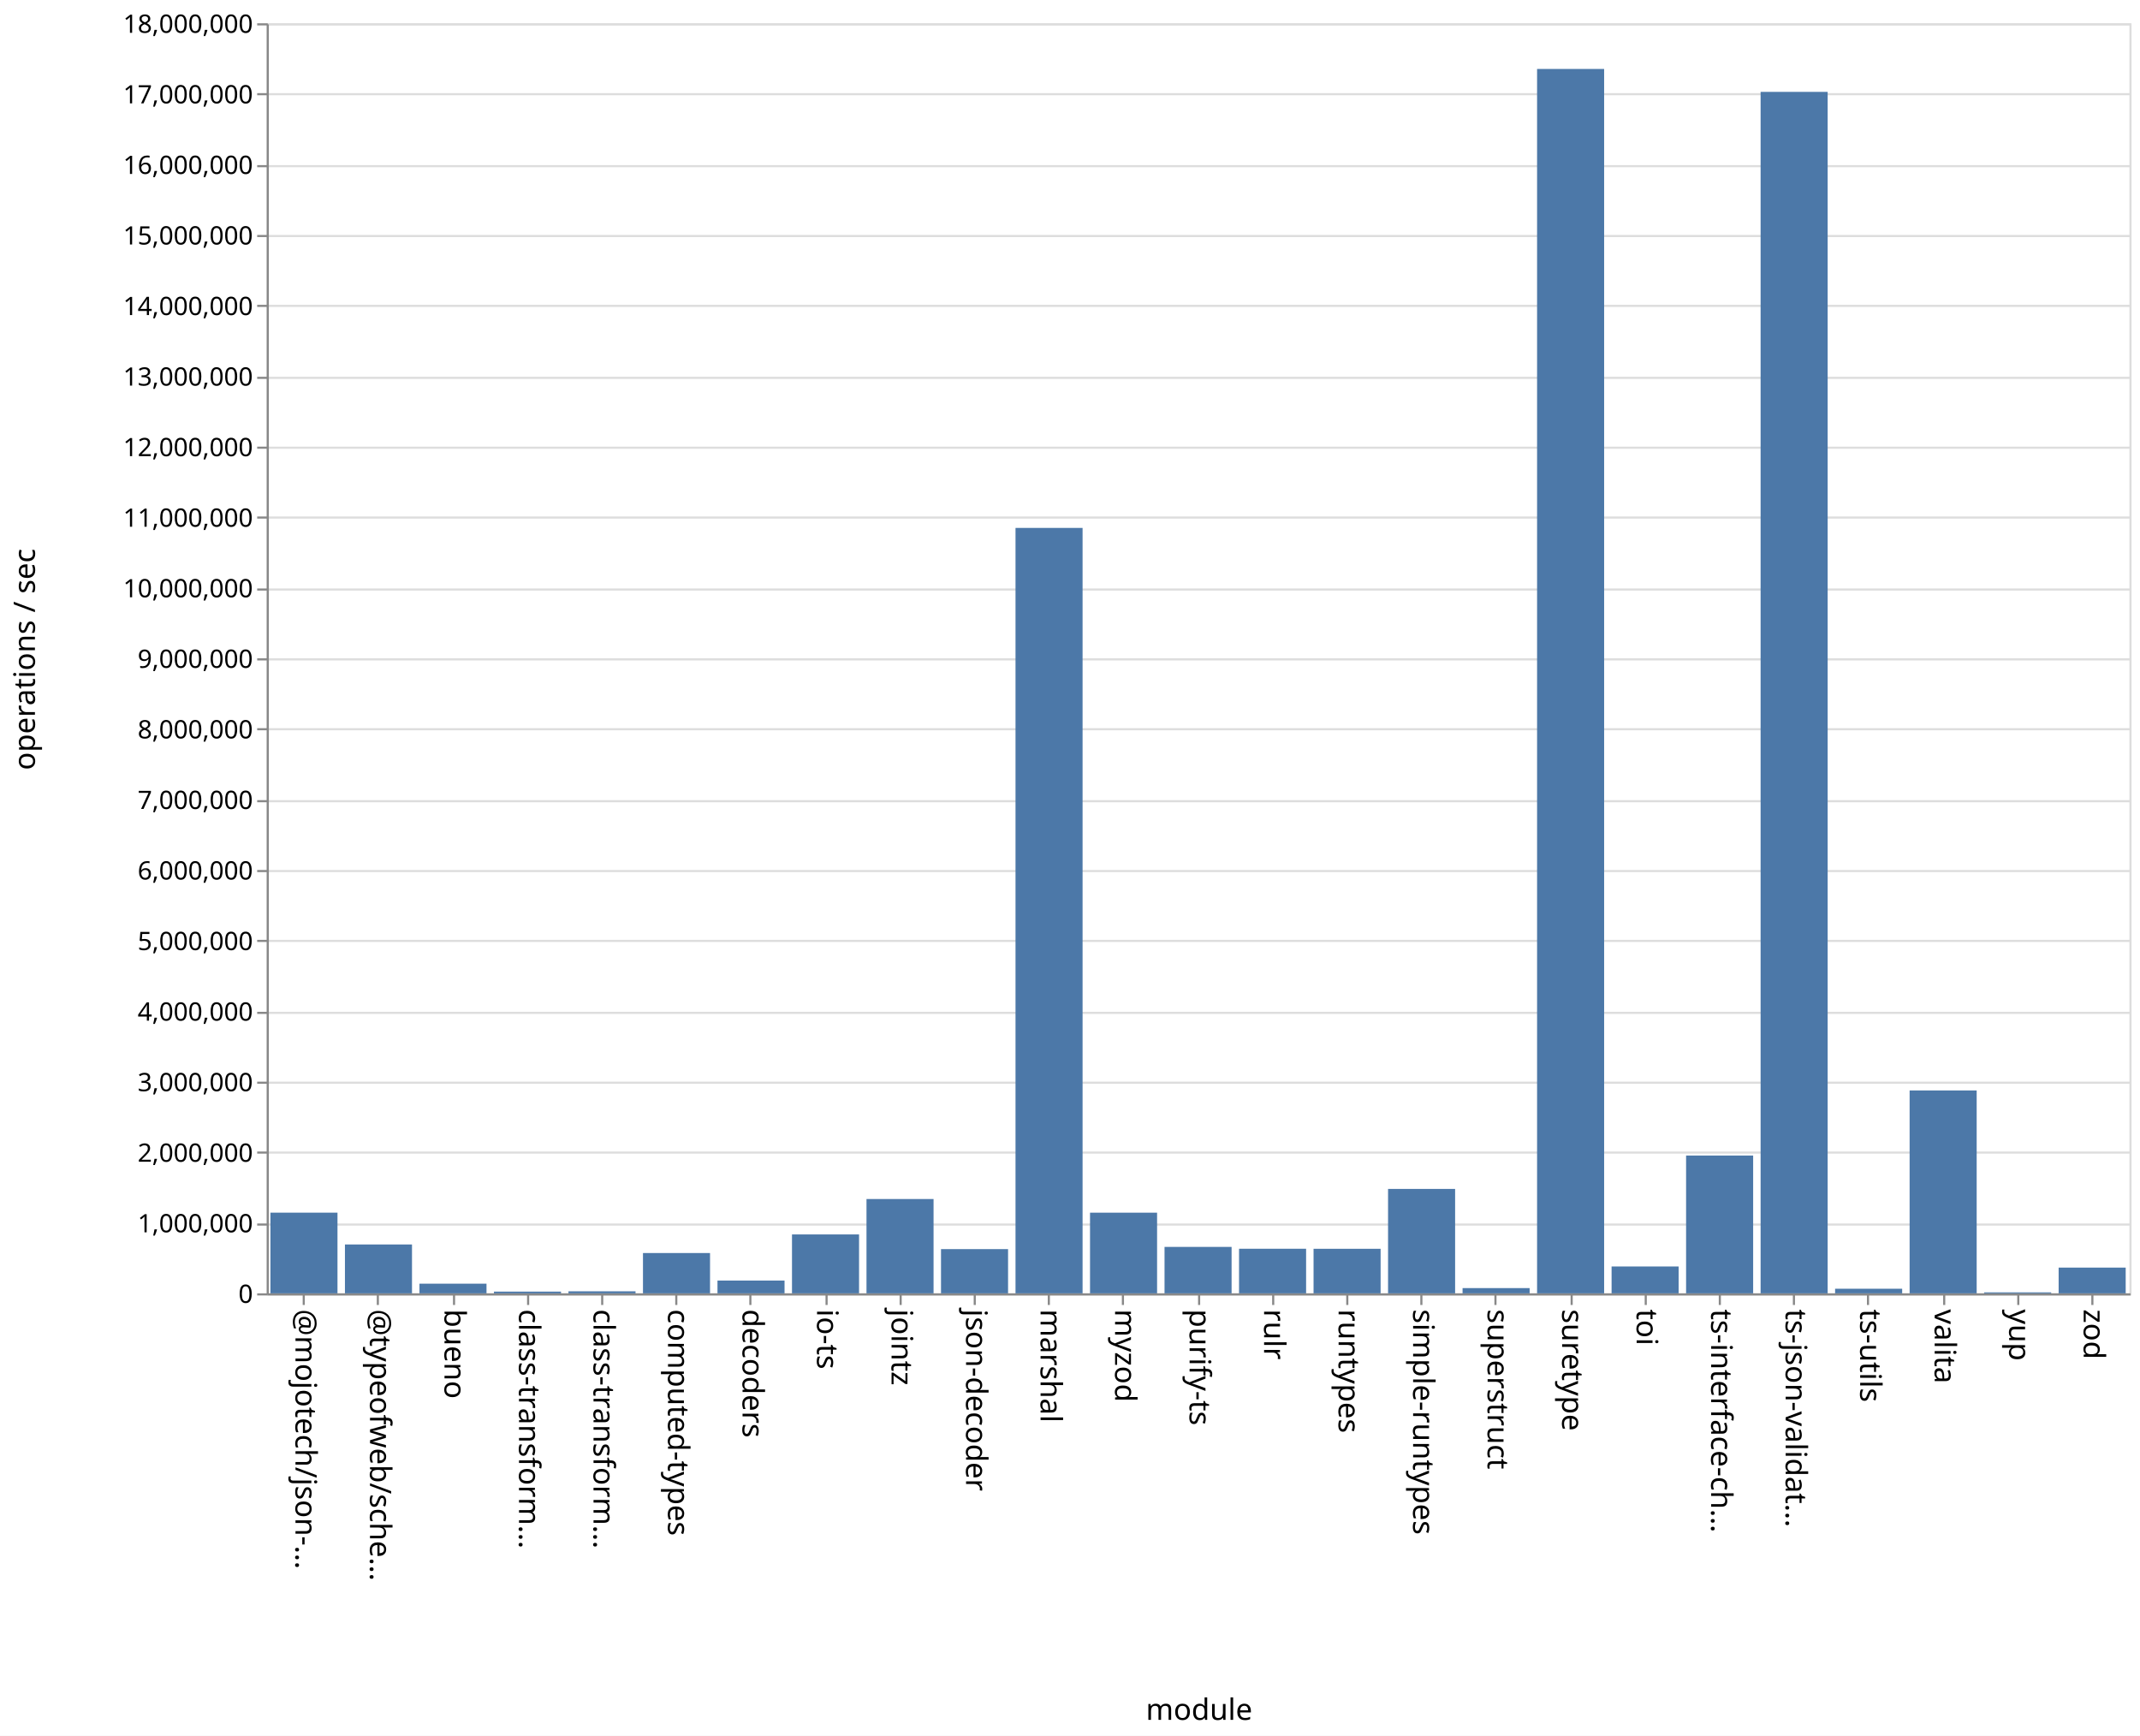
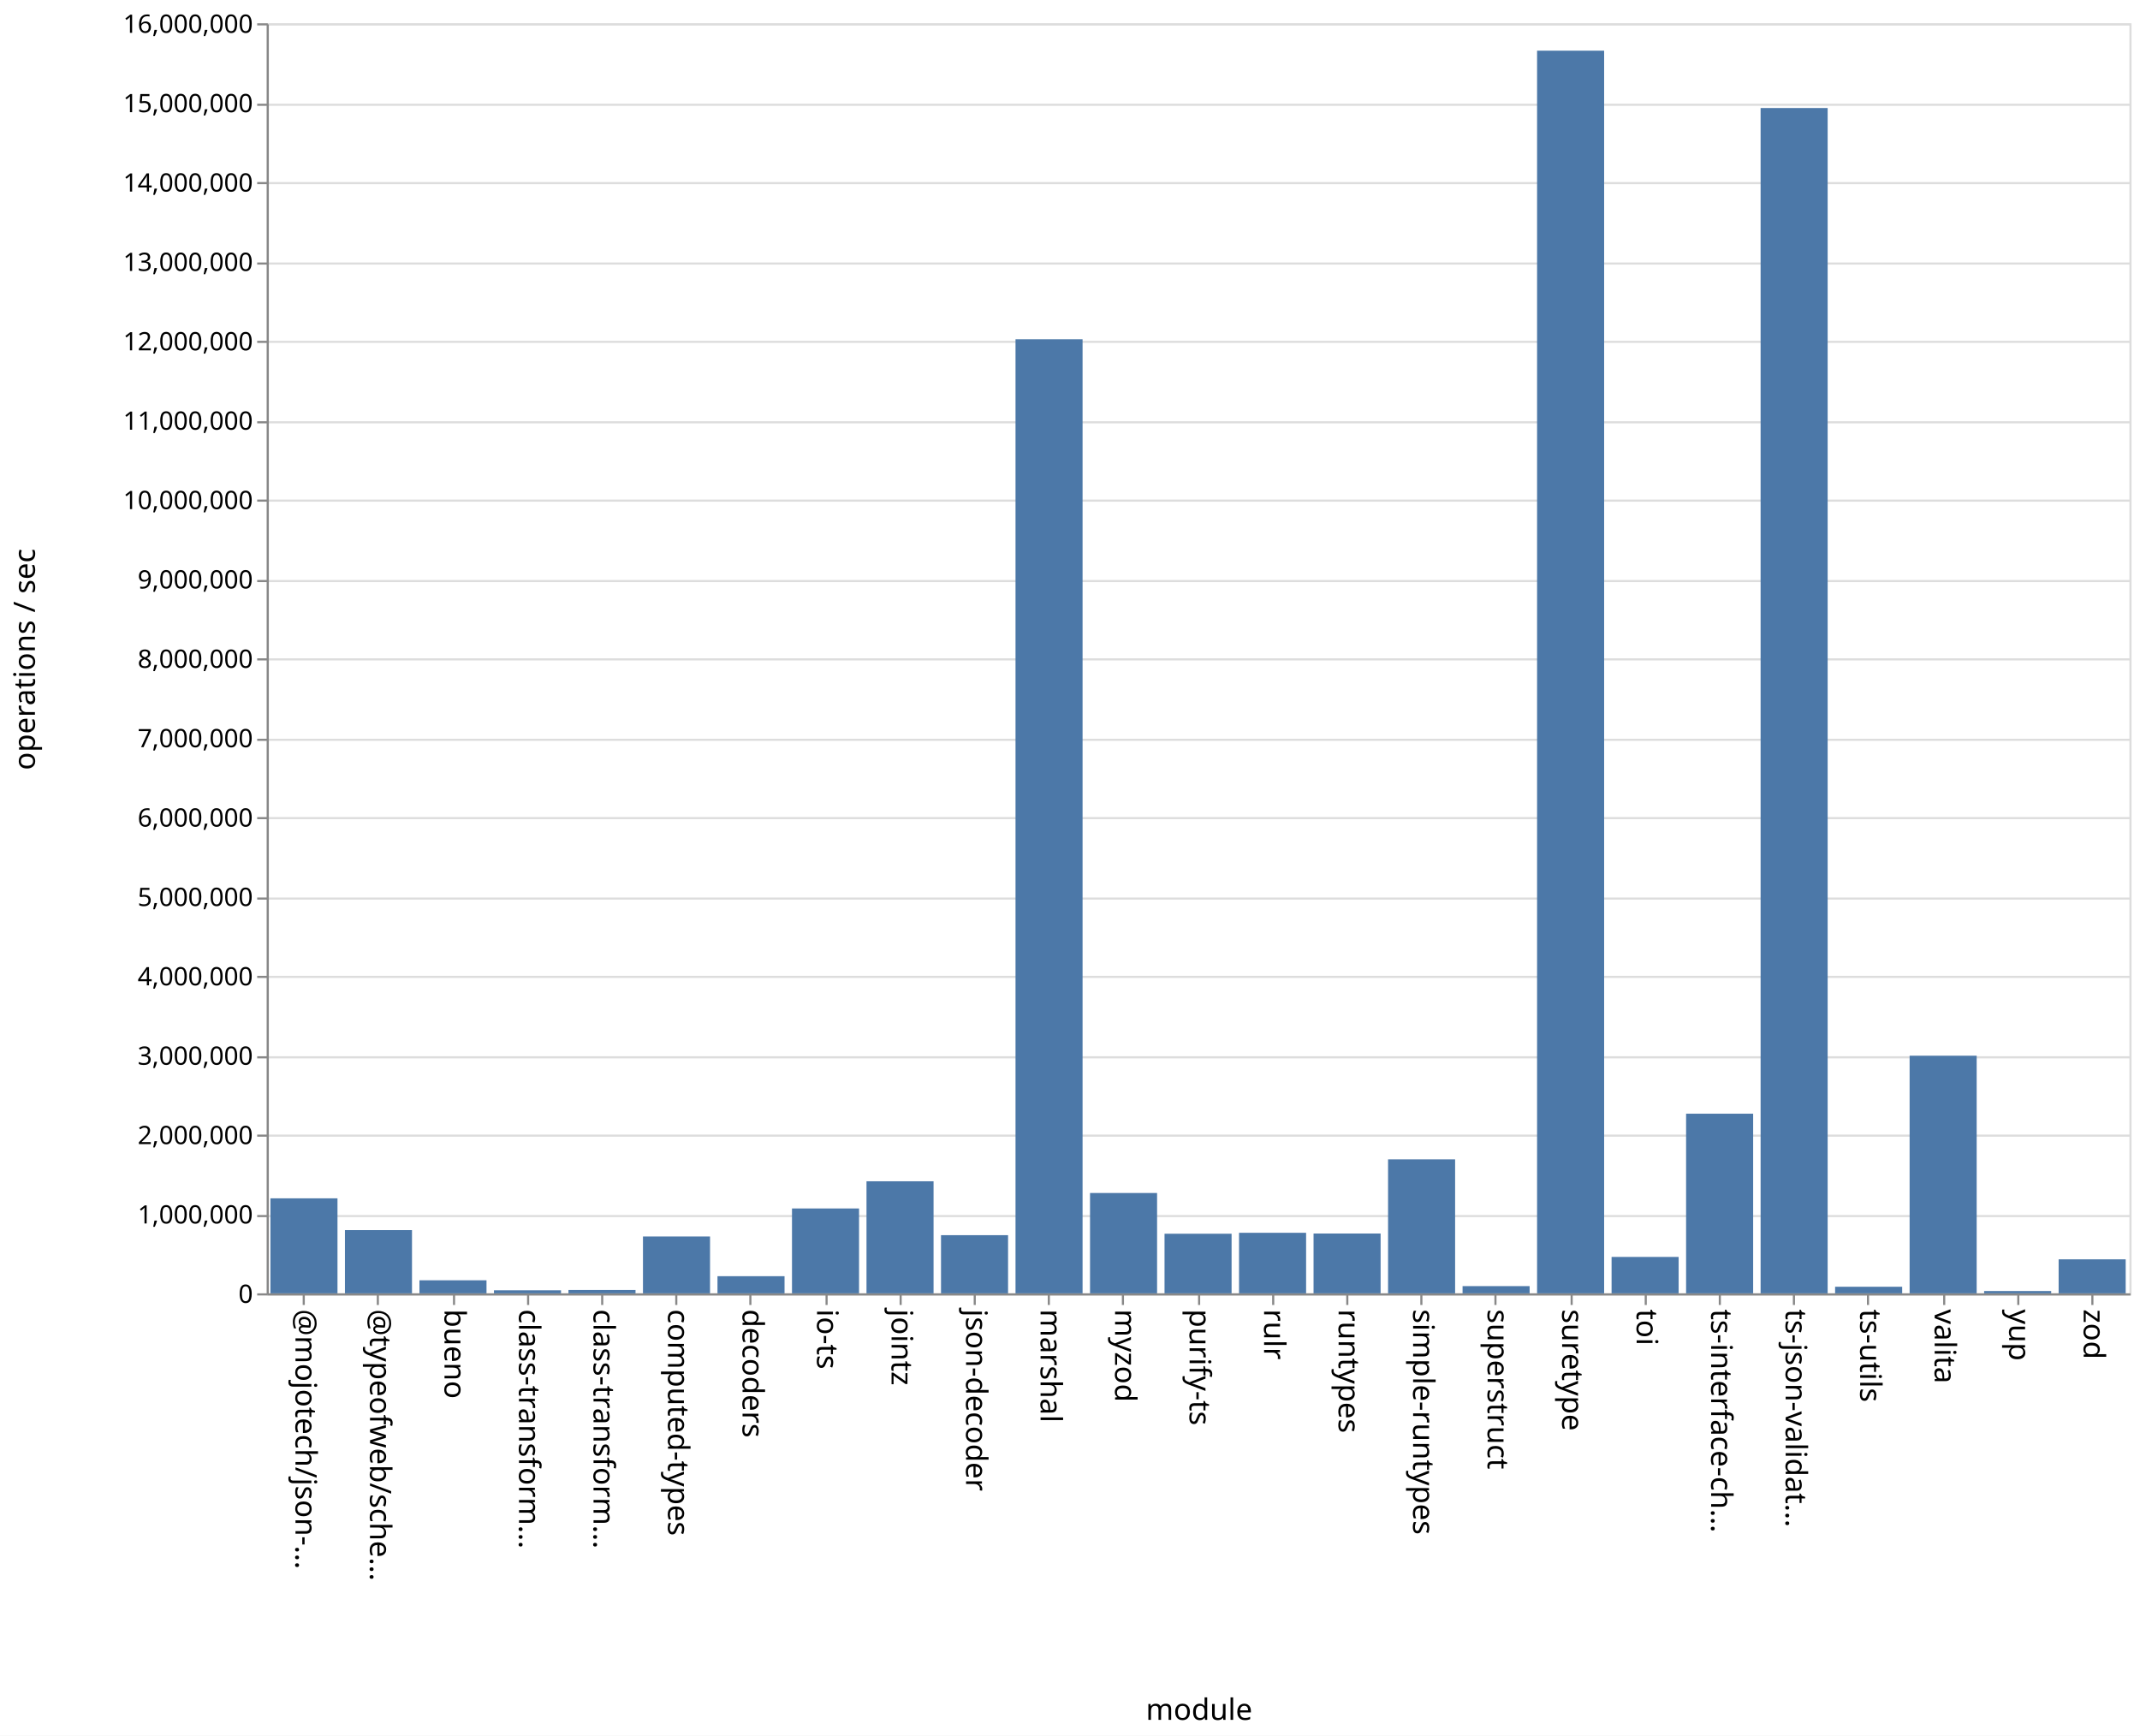
<svg xmlns="http://www.w3.org/2000/svg" class="marks" width="1011" height="820">
  <path fill="#fff" d="M0 0h1011v820H0z" />
  <g class="mark-group role-frame root" aria-roledescription="group mark container" fill="none" stroke-miterlimit="10">
    <path class="background" aria-hidden="true" d="M126.5 11.5h880v600h-880z" stroke="#ddd" />
-     <g class="mark-group role-axis" aria-roledescription="axis" aria-label="Y-axis for a linear scale with values from 0 to 18,000,000">
+     <g class="mark-group role-axis" aria-roledescription="axis" aria-label="Y-axis for a linear scale with values from 0 to 16,000,000">
      <path class="background" aria-hidden="true" d="M126.5 11.5z" pointer-events="none" />
      <g class="mark-rule role-axis-grid" pointer-events="none" stroke="#ddd">
-         <path d="M126.5 611.5h880M126.5 578.5h880M126.5 544.5h880M126.5 511.5h880M126.5 478.5h880M126.5 444.5h880M126.5 411.5h880M126.5 378.5h880M126.5 344.5h880M126.5 311.5h880M126.5 278.5h880M126.5 244.5h880M126.5 211.5h880M126.5 178.5h880M126.5 144.5h880M126.5 111.5h880M126.5 78.5h880M126.5 44.5h880M126.5 11.5h880" />
+         <path d="M126.5 611.5h880M126.5 574.5h880M126.5 536.5h880M126.5 499.5h880M126.5 461.5h880M126.5 424.5h880M126.5 386.5h880M126.5 349.5h880M126.5 311.5h880M126.5 274.5h880M126.5 236.5h880M126.5 199.5h880M126.5 161.5h880M126.5 124.5h880M126.5 86.5h880M126.5 49.5h880M126.5 11.5h880" />
      </g>
    </g>
    <g class="mark-group role-axis" aria-roledescription="axis" aria-label="X-axis titled 'module' for a discrete scale with 25 values: @mojotech/json-type-validation, @typeofweb/schema, bueno, class-transformer-validator-async, class-transformer-validator-sync, ending with zod">
      <path class="background" aria-hidden="true" d="M126.5 611.5z" pointer-events="none" />
      <g class="mark-rule role-axis-tick" pointer-events="none" stroke="#888">
        <path d="M143.5 611.5v5M178.5 611.5v5M214.5 611.5v5M249.5 611.5v5M284.5 611.5v5M319.5 611.5v5M354.5 611.5v5M390.5 611.5v5M425.5 611.5v5M460.5 611.5v5M495.5 611.5v5M530.5 611.5v5M566.5 611.5v5M601.5 611.5v5M636.5 611.5v5M671.5 611.5v5M706.5 611.5v5M742.5 611.5v5M777.5 611.5v5M812.5 611.5v5M847.5 611.5v5M882.5 611.5v5M918.5 611.5v5M953.5 611.5v5M988.5 611.5v5" />
      </g>
      <g class="mark-text role-axis-label" pointer-events="none" font-family="sans-serif" font-size="14" fill="#000">
        <text transform="rotate(90 -239.45 379.05)">@mojotech/json-…</text>
        <text transform="rotate(90 -221.85 396.65)">@typeofweb/sche…</text>
        <text transform="rotate(90 -204.25 414.25)">bueno</text>
        <text transform="rotate(90 -186.65 431.85)">class-transform…</text>
        <text transform="rotate(90 -169.05 449.45)">class-transform…</text>
        <text transform="rotate(90 -151.45 467.05)">computed-types</text>
        <text transform="rotate(90 -133.85 484.65)">decoders</text>
        <text transform="rotate(90 -116.25 502.25)">io-ts</text>
        <text transform="rotate(90 -98.65 519.85)">jointz</text>
        <text transform="rotate(90 -81.05 537.45)">json-decoder</text>
        <text transform="rotate(90 -63.45 555.05)">marshal</text>
        <text transform="rotate(90 -45.85 572.65)">myzod</text>
        <text transform="rotate(90 -28.25 590.25)">purify-ts</text>
        <text transform="rotate(90 -10.65 607.85)">rulr</text>
        <text transform="rotate(90 6.95 625.45)">runtypes</text>
        <text transform="rotate(90 24.55 643.05)">simple-runtypes</text>
        <text transform="rotate(90 42.15 660.65)">superstruct</text>
        <text transform="rotate(90 59.75 678.25)">suretype</text>
        <text transform="rotate(90 77.35 695.85)">toi</text>
        <text transform="rotate(90 94.95 713.45)">ts-interface-ch…</text>
        <text transform="rotate(90 112.55 731.05)">ts-json-validat…</text>
        <text transform="rotate(90 130.15 748.65)">ts-utils</text>
        <text transform="rotate(90 147.75 766.25)">valita</text>
        <text transform="rotate(90 165.35 783.85)">yup</text>
        <text transform="rotate(90 182.95 801.45)">zod</text>
      </g>
      <path stroke="#888" d="M126.5 611.5h880" class="mark-rule role-axis-domain" pointer-events="none" />
      <text text-anchor="middle" transform="translate(566.5 812.5)" font-family="sans-serif" font-size="14" fill="#000" class="mark-text role-axis-title" pointer-events="none">module</text>
    </g>
-     <g class="mark-group role-axis" aria-roledescription="axis" aria-label="Y-axis titled 'operations / sec' for a linear scale with values from 0 to 18,000,000">
+     <g class="mark-group role-axis" aria-roledescription="axis" aria-label="Y-axis titled 'operations / sec' for a linear scale with values from 0 to 16,000,000">
      <path class="background" aria-hidden="true" d="M126.5 11.5z" pointer-events="none" />
      <g class="mark-rule role-axis-tick" pointer-events="none" stroke="#888">
-         <path d="M126.5 611.5h-5M126.5 578.5h-5M126.5 544.5h-5M126.5 511.5h-5M126.5 478.5h-5M126.5 444.5h-5M126.5 411.5h-5M126.5 378.5h-5M126.5 344.5h-5M126.5 311.5h-5M126.5 278.5h-5M126.5 244.5h-5M126.5 211.5h-5M126.5 178.5h-5M126.5 144.5h-5M126.5 111.5h-5M126.5 78.5h-5M126.5 44.5h-5M126.5 11.5h-5" />
+         <path d="M126.5 611.5h-5M126.5 574.5h-5M126.5 536.5h-5M126.5 499.5h-5M126.5 461.5h-5M126.5 424.5h-5M126.5 386.5h-5M126.5 349.5h-5M126.5 311.5h-5M126.5 274.5h-5M126.5 236.5h-5M126.5 199.5h-5M126.5 161.5h-5M126.5 124.5h-5M126.5 86.5h-5M126.5 49.5h-5M126.5 11.5h-5" />
      </g>
      <g class="mark-text role-axis-label" pointer-events="none" text-anchor="end" font-family="sans-serif" font-size="12" fill="#000">
        <text transform="translate(119.5 615.5)">0</text>
-         <text transform="translate(119.5 582.167)">1,000,000</text>
-         <text transform="translate(119.5 548.833)">2,000,000</text>
-         <text transform="translate(119.5 515.5)">3,000,000</text>
-         <text transform="translate(119.5 482.167)">4,000,000</text>
-         <text transform="translate(119.5 448.833)">5,000,000</text>
-         <text transform="translate(119.5 415.5)">6,000,000</text>
-         <text transform="translate(119.5 382.167)">7,000,000</text>
-         <text transform="translate(119.5 348.833)">8,000,000</text>
-         <text transform="translate(119.5 315.5)">9,000,000</text>
-         <text transform="translate(119.5 282.167)">10,000,000</text>
-         <text transform="translate(119.5 248.833)">11,000,000</text>
-         <text transform="translate(119.5 215.5)">12,000,000</text>
-         <text transform="translate(119.5 182.167)">13,000,000</text>
-         <text transform="translate(119.5 148.833)">14,000,000</text>
-         <text transform="translate(119.5 115.5)">15,000,000</text>
-         <text transform="translate(119.5 82.167)">16,000,000</text>
-         <text transform="translate(119.5 48.833)">17,000,000</text>
-         <text transform="translate(119.5 15.5)">18,000,000</text>
+         <text transform="translate(119.5 578)">1,000,000</text>
+         <text transform="translate(119.5 540.5)">2,000,000</text>
+         <text transform="translate(119.5 503)">3,000,000</text>
+         <text transform="translate(119.5 465.5)">4,000,000</text>
+         <text transform="translate(119.5 428)">5,000,000</text>
+         <text transform="translate(119.5 390.5)">6,000,000</text>
+         <text transform="translate(119.5 353)">7,000,000</text>
+         <text transform="translate(119.5 315.5)">8,000,000</text>
+         <text transform="translate(119.5 278)">9,000,000</text>
+         <text transform="translate(119.5 240.5)">10,000,000</text>
+         <text transform="translate(119.5 203)">11,000,000</text>
+         <text transform="translate(119.5 165.5)">12,000,000</text>
+         <text transform="translate(119.5 128)">13,000,000</text>
+         <text transform="translate(119.5 90.5)">14,000,000</text>
+         <text transform="translate(119.5 53)">15,000,000</text>
+         <text transform="translate(119.5 15.5)">16,000,000</text>
      </g>
      <path stroke="#888" d="M126.5 611.5v-600" class="mark-rule role-axis-domain" pointer-events="none" />
      <text text-anchor="middle" transform="rotate(-90 164 147.5)" font-family="sans-serif" font-size="14" fill="#000" class="mark-text role-axis-title" pointer-events="none">operations / sec</text>
    </g>
    <g class="mark-rect role-mark marks" aria-roledescription="rect mark container" fill="#4c78a8">
-       <path d="M198.16 606.437h31.68V611h-31.68zM233.36 610.186h31.68V611h-31.68zM268.56 610.04h31.68v.96h-31.68zM303.76 591.96h31.68V611h-31.68zM338.96 604.96h31.68V611h-31.68zM374.16 583.173h31.68V611h-31.68zM409.36 566.442h31.68V611h-31.68zM444.56 590.11h31.68V611h-31.68zM479.76 249.401h31.68V611h-31.68zM127.76 572.885h31.68V611h-31.68zM514.96 572.896h31.68V611h-31.68zM550.16 589.064h31.68V611h-31.68zM585.36 589.934h31.68V611h-31.68zM620.56 589.953h31.68V611h-31.68zM655.76 561.67h31.68V611h-31.68zM690.96 608.524h31.68V611h-31.68zM726.16 32.576h31.68V611h-31.68zM761.36 598.309h31.68V611h-31.68zM796.56 545.897h31.68V611h-31.68zM831.76 43.403h31.68V611h-31.68zM866.96 608.828h31.68V611h-31.68zM162.96 587.913h31.68V611h-31.68zM902.16 515.15h31.68V611h-31.68zM937.36 610.541h31.68V611h-31.68zM972.56 598.842h31.68V611h-31.68z" />
+       <path d="M198.16 604.834h31.68V611h-31.68zM233.36 609.56h31.68V611h-31.68zM268.56 609.407h31.68V611h-31.68zM303.76 584.14h31.68V611h-31.68zM338.96 602.901h31.68V611h-31.68zM374.16 570.902h31.68V611h-31.68zM409.36 558.062h31.68V611h-31.68zM444.56 583.523h31.68V611h-31.68zM479.76 160.268h31.68V611h-31.68zM127.76 566.116h31.68V611h-31.68zM514.96 563.596h31.68V611h-31.68zM550.16 582.842h31.68V611h-31.68zM585.36 582.396h31.68V611h-31.68zM620.56 582.739h31.68V611h-31.68zM655.76 547.71h31.68V611h-31.68zM690.96 607.588h31.68V611h-31.68zM726.16 23.938h31.68V611h-31.68zM761.36 593.799h31.68V611h-31.68zM796.56 526.133h31.68V611h-31.68zM831.76 51.032h31.68V611h-31.68zM866.96 607.891h31.68V611h-31.68zM162.96 581.124h31.68V611h-31.68zM902.16 498.744h31.68V611h-31.68zM937.36 609.912h31.68V611h-31.68zM972.56 594.935h31.68V611h-31.68z" />
    </g>
  </g>
</svg>
